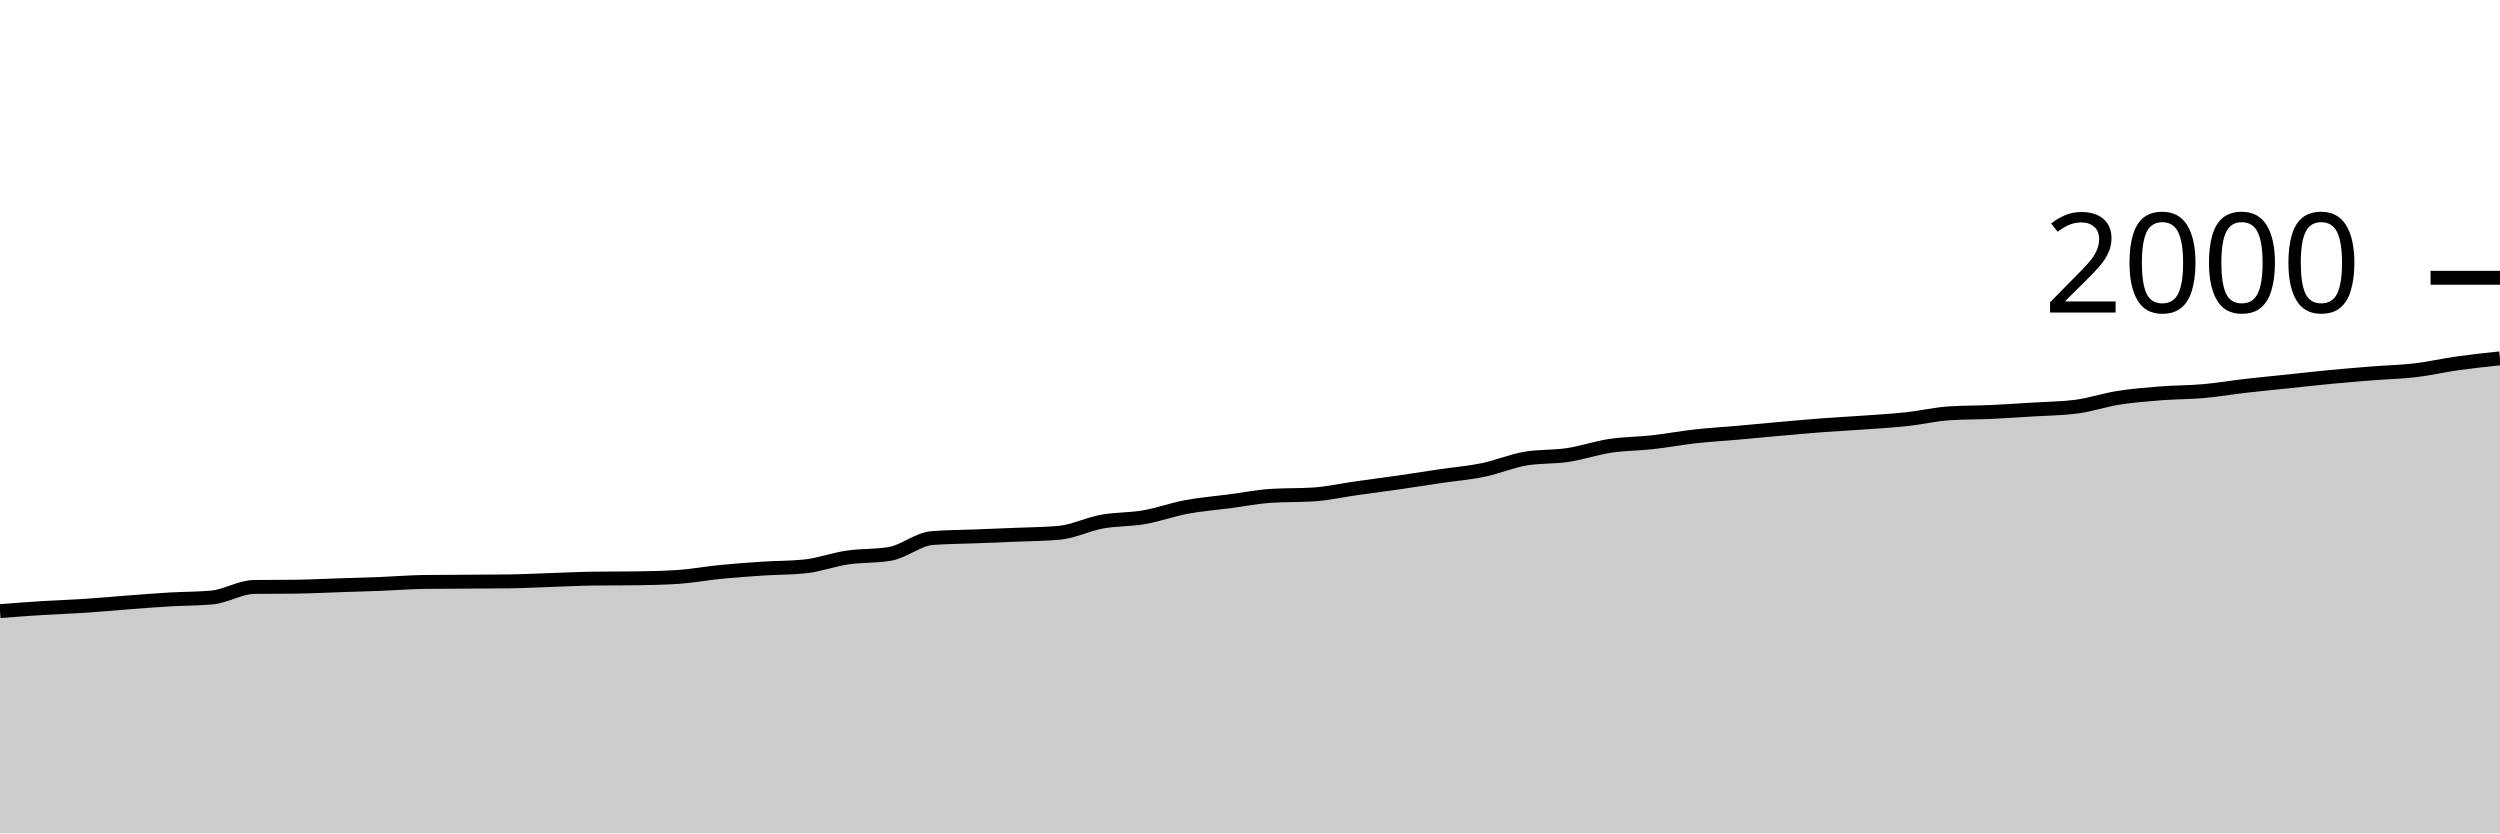
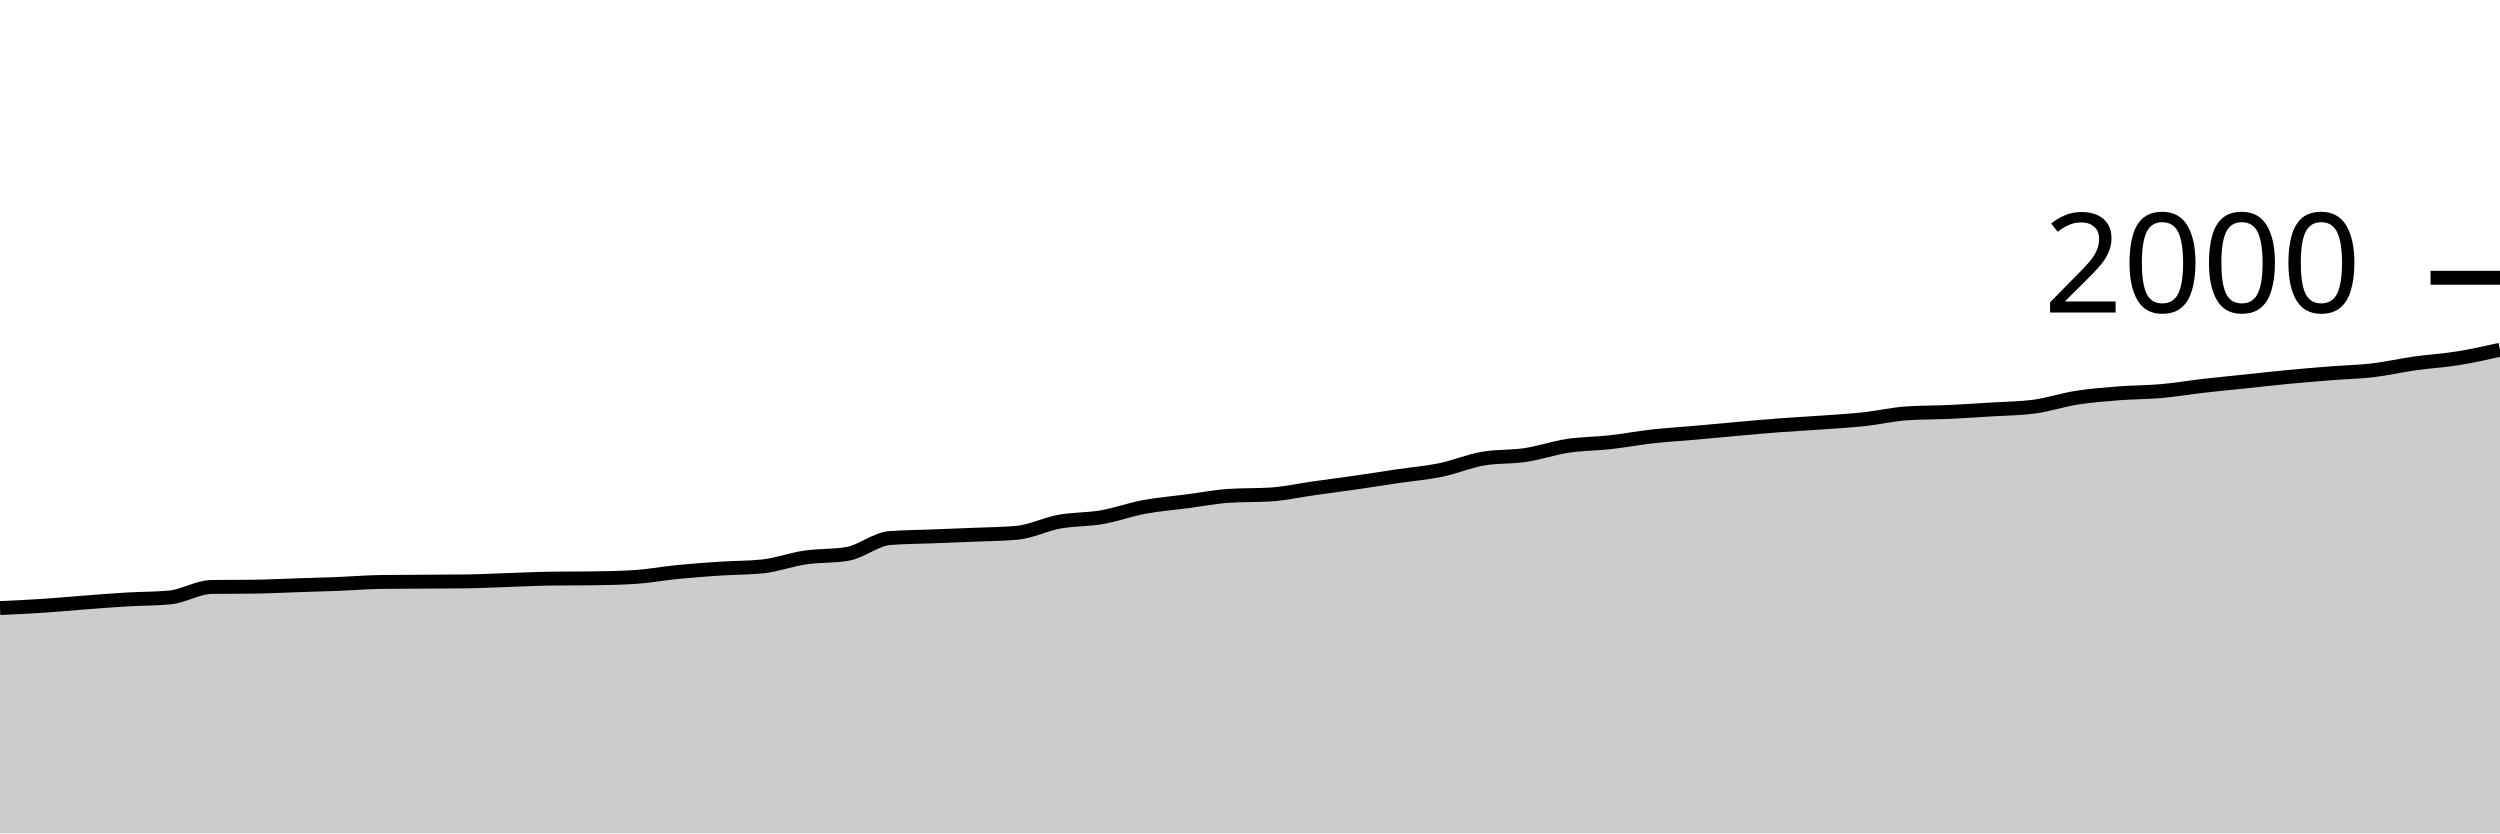
<svg xmlns="http://www.w3.org/2000/svg" viewBox="0 0 180 60">
  <g transform="translate(0,20)">
-     <path class="area" fill="rgba(0, 0, 0, 0.2)" d="M0,24C1.017,23.922,2.034,23.843,3.051,23.78C4.068,23.717,5.085,23.687,6.102,23.62C7.119,23.553,8.136,23.457,9.153,23.38C10.169,23.303,11.186,23.22,12.203,23.16C13.22,23.1,14.237,23.113,15.254,23.02C16.271,22.927,17.288,22.273,18.305,22.26C19.322,22.247,20.339,22.253,21.356,22.24C22.373,22.227,23.39,22.173,24.407,22.14C25.424,22.107,26.441,22.08,27.458,22.04C28.475,22,29.492,21.913,30.508,21.9C31.525,21.887,32.542,21.887,33.559,21.88C34.576,21.873,35.593,21.873,36.61,21.86C37.627,21.847,38.644,21.793,39.661,21.76C40.678,21.727,41.695,21.673,42.712,21.66C43.729,21.647,44.746,21.653,45.763,21.64C46.78,21.627,47.797,21.607,48.814,21.54C49.831,21.473,50.847,21.28,51.864,21.18C52.881,21.08,53.898,21.007,54.915,20.94C55.932,20.873,56.949,20.887,57.966,20.78C58.983,20.673,60,20.29,61.017,20.14C62.034,19.99,63.051,20.053,64.068,19.88C65.085,19.707,66.102,18.82,67.119,18.74C68.136,18.66,69.153,18.66,70.169,18.62C71.186,18.58,72.203,18.543,73.22,18.5C74.237,18.457,75.254,18.453,76.271,18.36C77.288,18.267,78.305,17.747,79.322,17.56C80.339,17.373,81.356,17.417,82.373,17.24C83.39,17.063,84.407,16.69,85.424,16.5C86.441,16.31,87.458,16.233,88.475,16.1C89.492,15.967,90.508,15.767,91.525,15.7C92.542,15.633,93.559,15.667,94.576,15.6C95.593,15.533,96.61,15.303,97.627,15.16C98.644,15.017,99.661,14.887,100.678,14.74C101.695,14.593,102.712,14.43,103.729,14.28C104.746,14.13,105.763,14.05,106.78,13.84C107.797,13.63,108.814,13.193,109.831,13.02C110.847,12.847,111.864,12.913,112.881,12.76C113.898,12.607,114.915,12.253,115.932,12.1C116.949,11.947,117.966,11.953,118.983,11.84C120,11.727,121.017,11.533,122.034,11.42C123.051,11.307,124.068,11.25,125.085,11.16C126.102,11.07,127.119,10.97,128.136,10.88C129.153,10.79,130.169,10.697,131.186,10.62C132.203,10.543,133.22,10.493,134.237,10.42C135.254,10.347,136.271,10.29,137.288,10.18C138.305,10.07,139.322,9.827,140.339,9.76C141.356,9.693,142.373,9.707,143.39,9.66C144.407,9.613,145.424,9.543,146.441,9.48C147.458,9.417,148.475,9.413,149.492,9.28C150.508,9.147,151.525,8.8,152.542,8.64C153.559,8.48,154.576,8.4,155.593,8.32C156.61,8.24,157.627,8.25,158.644,8.16C159.661,8.07,160.678,7.897,161.695,7.78C162.712,7.663,163.729,7.567,164.746,7.46C165.763,7.353,166.78,7.237,167.797,7.14C168.814,7.043,169.831,6.96,170.847,6.88C171.864,6.8,172.881,6.78,173.898,6.66C174.915,6.54,175.932,6.303,176.949,6.16C177.966,6.017,178.983,5.908,180,5.8L180,40C178.983,40,177.966,40,176.949,40C175.932,40,174.915,40,173.898,40C172.881,40,171.864,40,170.847,40C169.831,40,168.814,40,167.797,40C166.78,40,165.763,40,164.746,40C163.729,40,162.712,40,161.695,40C160.678,40,159.661,40,158.644,40C157.627,40,156.61,40,155.593,40C154.576,40,153.559,40,152.542,40C151.525,40,150.508,40,149.492,40C148.475,40,147.458,40,146.441,40C145.424,40,144.407,40,143.39,40C142.373,40,141.356,40,140.339,40C139.322,40,138.305,40,137.288,40C136.271,40,135.254,40,134.237,40C133.22,40,132.203,40,131.186,40C130.169,40,129.153,40,128.136,40C127.119,40,126.102,40,125.085,40C124.068,40,123.051,40,122.034,40C121.017,40,120,40,118.983,40C117.966,40,116.949,40,115.932,40C114.915,40,113.898,40,112.881,40C111.864,40,110.847,40,109.831,40C108.814,40,107.797,40,106.78,40C105.763,40,104.746,40,103.729,40C102.712,40,101.695,40,100.678,40C99.661,40,98.644,40,97.627,40C96.61,40,95.593,40,94.576,40C93.559,40,92.542,40,91.525,40C90.508,40,89.492,40,88.475,40C87.458,40,86.441,40,85.424,40C84.407,40,83.39,40,82.373,40C81.356,40,80.339,40,79.322,40C78.305,40,77.288,40,76.271,40C75.254,40,74.237,40,73.22,40C72.203,40,71.186,40,70.169,40C69.153,40,68.136,40,67.119,40C66.102,40,65.085,40,64.068,40C63.051,40,62.034,40,61.017,40C60,40,58.983,40,57.966,40C56.949,40,55.932,40,54.915,40C53.898,40,52.881,40,51.864,40C50.847,40,49.831,40,48.814,40C47.797,40,46.78,40,45.763,40C44.746,40,43.729,40,42.712,40C41.695,40,40.678,40,39.661,40C38.644,40,37.627,40,36.61,40C35.593,40,34.576,40,33.559,40C32.542,40,31.525,40,30.508,40C29.492,40,28.475,40,27.458,40C26.441,40,25.424,40,24.407,40C23.39,40,22.373,40,21.356,40C20.339,40,19.322,40,18.305,40C17.288,40,16.271,40,15.254,40C14.237,40,13.22,40,12.203,40C11.186,40,10.169,40,9.153,40C8.136,40,7.119,40,6.102,40C5.085,40,4.068,40,3.051,40C2.034,40,1.017,40,0,40Z" />
-     <path class="line" stroke="black" fill="none" d="M0,24C1.017,23.922,2.034,23.843,3.051,23.78C4.068,23.717,5.085,23.687,6.102,23.62C7.119,23.553,8.136,23.457,9.153,23.38C10.169,23.303,11.186,23.22,12.203,23.16C13.22,23.1,14.237,23.113,15.254,23.02C16.271,22.927,17.288,22.273,18.305,22.26C19.322,22.247,20.339,22.253,21.356,22.24C22.373,22.227,23.39,22.173,24.407,22.14C25.424,22.107,26.441,22.08,27.458,22.04C28.475,22,29.492,21.913,30.508,21.9C31.525,21.887,32.542,21.887,33.559,21.88C34.576,21.873,35.593,21.873,36.61,21.86C37.627,21.847,38.644,21.793,39.661,21.76C40.678,21.727,41.695,21.673,42.712,21.66C43.729,21.647,44.746,21.653,45.763,21.64C46.78,21.627,47.797,21.607,48.814,21.54C49.831,21.473,50.847,21.28,51.864,21.18C52.881,21.08,53.898,21.007,54.915,20.94C55.932,20.873,56.949,20.887,57.966,20.78C58.983,20.673,60,20.29,61.017,20.14C62.034,19.99,63.051,20.053,64.068,19.88C65.085,19.707,66.102,18.82,67.119,18.74C68.136,18.66,69.153,18.66,70.169,18.62C71.186,18.58,72.203,18.543,73.22,18.5C74.237,18.457,75.254,18.453,76.271,18.36C77.288,18.267,78.305,17.747,79.322,17.56C80.339,17.373,81.356,17.417,82.373,17.24C83.39,17.063,84.407,16.69,85.424,16.5C86.441,16.31,87.458,16.233,88.475,16.1C89.492,15.967,90.508,15.767,91.525,15.7C92.542,15.633,93.559,15.667,94.576,15.6C95.593,15.533,96.61,15.303,97.627,15.16C98.644,15.017,99.661,14.887,100.678,14.74C101.695,14.593,102.712,14.43,103.729,14.28C104.746,14.13,105.763,14.05,106.78,13.84C107.797,13.63,108.814,13.193,109.831,13.02C110.847,12.847,111.864,12.913,112.881,12.76C113.898,12.607,114.915,12.253,115.932,12.1C116.949,11.947,117.966,11.953,118.983,11.84C120,11.727,121.017,11.533,122.034,11.42C123.051,11.307,124.068,11.25,125.085,11.16C126.102,11.07,127.119,10.97,128.136,10.88C129.153,10.79,130.169,10.697,131.186,10.62C132.203,10.543,133.22,10.493,134.237,10.42C135.254,10.347,136.271,10.29,137.288,10.18C138.305,10.07,139.322,9.827,140.339,9.76C141.356,9.693,142.373,9.707,143.39,9.66C144.407,9.613,145.424,9.543,146.441,9.48C147.458,9.417,148.475,9.413,149.492,9.28C150.508,9.147,151.525,8.8,152.542,8.64C153.559,8.48,154.576,8.4,155.593,8.32C156.61,8.24,157.627,8.25,158.644,8.16C159.661,8.07,160.678,7.897,161.695,7.78C162.712,7.663,163.729,7.567,164.746,7.46C165.763,7.353,166.78,7.237,167.797,7.14C168.814,7.043,169.831,6.96,170.847,6.88C171.864,6.8,172.881,6.78,173.898,6.66C174.915,6.54,175.932,6.303,176.949,6.16C177.966,6.017,178.983,5.908,180,5.8" />
+     <path class="area" fill="rgba(0, 0, 0, 0.2)" d="M0,23.78C1.017,23.733,2.034,23.687,3.051,23.62C4.068,23.553,5.085,23.457,6.102,23.38C7.119,23.303,8.136,23.22,9.153,23.16C10.169,23.1,11.186,23.113,12.203,23.02C13.22,22.927,14.237,22.273,15.254,22.26C16.271,22.247,17.288,22.253,18.305,22.24C19.322,22.227,20.339,22.173,21.356,22.14C22.373,22.107,23.39,22.08,24.407,22.04C25.424,22,26.441,21.913,27.458,21.9C28.475,21.887,29.492,21.887,30.508,21.88C31.525,21.873,32.542,21.873,33.559,21.86C34.576,21.847,35.593,21.793,36.61,21.76C37.627,21.727,38.644,21.673,39.661,21.66C40.678,21.647,41.695,21.653,42.712,21.64C43.729,21.627,44.746,21.607,45.763,21.54C46.78,21.473,47.797,21.28,48.814,21.18C49.831,21.08,50.847,21.007,51.864,20.94C52.881,20.873,53.898,20.887,54.915,20.78C55.932,20.673,56.949,20.29,57.966,20.14C58.983,19.99,60,20.053,61.017,19.88C62.034,19.707,63.051,18.82,64.068,18.74C65.085,18.66,66.102,18.66,67.119,18.62C68.136,18.58,69.153,18.543,70.169,18.5C71.186,18.457,72.203,18.453,73.22,18.36C74.237,18.267,75.254,17.747,76.271,17.56C77.288,17.373,78.305,17.417,79.322,17.24C80.339,17.063,81.356,16.69,82.373,16.5C83.39,16.31,84.407,16.233,85.424,16.1C86.441,15.967,87.458,15.767,88.475,15.7C89.492,15.633,90.508,15.667,91.525,15.6C92.542,15.533,93.559,15.303,94.576,15.16C95.593,15.017,96.61,14.887,97.627,14.74C98.644,14.593,99.661,14.43,100.678,14.28C101.695,14.13,102.712,14.05,103.729,13.84C104.746,13.63,105.763,13.193,106.78,13.02C107.797,12.847,108.814,12.913,109.831,12.76C110.847,12.607,111.864,12.253,112.881,12.1C113.898,11.947,114.915,11.953,115.932,11.84C116.949,11.727,117.966,11.533,118.983,11.42C120,11.307,121.017,11.25,122.034,11.16C123.051,11.07,124.068,10.97,125.085,10.88C126.102,10.79,127.119,10.697,128.136,10.62C129.153,10.543,130.169,10.493,131.186,10.42C132.203,10.347,133.22,10.29,134.237,10.18C135.254,10.07,136.271,9.827,137.288,9.76C138.305,9.693,139.322,9.707,140.339,9.66C141.356,9.613,142.373,9.543,143.39,9.48C144.407,9.417,145.424,9.413,146.441,9.28C147.458,9.147,148.475,8.8,149.492,8.64C150.508,8.48,151.525,8.4,152.542,8.32C153.559,8.24,154.576,8.25,155.593,8.16C156.61,8.07,157.627,7.897,158.644,7.78C159.661,7.663,160.678,7.567,161.695,7.46C162.712,7.353,163.729,7.237,164.746,7.14C165.763,7.043,166.78,6.96,167.797,6.88C168.814,6.8,169.831,6.78,170.847,6.66C171.864,6.54,172.881,6.303,173.898,6.16C174.915,6.017,175.932,5.963,176.949,5.8C177.966,5.637,178.983,5.408,180,5.18L180,40C178.983,40,177.966,40,176.949,40C175.932,40,174.915,40,173.898,40C172.881,40,171.864,40,170.847,40C169.831,40,168.814,40,167.797,40C166.78,40,165.763,40,164.746,40C163.729,40,162.712,40,161.695,40C160.678,40,159.661,40,158.644,40C157.627,40,156.61,40,155.593,40C154.576,40,153.559,40,152.542,40C151.525,40,150.508,40,149.492,40C148.475,40,147.458,40,146.441,40C145.424,40,144.407,40,143.39,40C142.373,40,141.356,40,140.339,40C139.322,40,138.305,40,137.288,40C136.271,40,135.254,40,134.237,40C133.22,40,132.203,40,131.186,40C130.169,40,129.153,40,128.136,40C127.119,40,126.102,40,125.085,40C124.068,40,123.051,40,122.034,40C121.017,40,120,40,118.983,40C117.966,40,116.949,40,115.932,40C114.915,40,113.898,40,112.881,40C111.864,40,110.847,40,109.831,40C108.814,40,107.797,40,106.78,40C105.763,40,104.746,40,103.729,40C102.712,40,101.695,40,100.678,40C99.661,40,98.644,40,97.627,40C96.61,40,95.593,40,94.576,40C93.559,40,92.542,40,91.525,40C90.508,40,89.492,40,88.475,40C87.458,40,86.441,40,85.424,40C84.407,40,83.39,40,82.373,40C81.356,40,80.339,40,79.322,40C78.305,40,77.288,40,76.271,40C75.254,40,74.237,40,73.22,40C72.203,40,71.186,40,70.169,40C69.153,40,68.136,40,67.119,40C66.102,40,65.085,40,64.068,40C63.051,40,62.034,40,61.017,40C60,40,58.983,40,57.966,40C56.949,40,55.932,40,54.915,40C53.898,40,52.881,40,51.864,40C50.847,40,49.831,40,48.814,40C47.797,40,46.78,40,45.763,40C44.746,40,43.729,40,42.712,40C41.695,40,40.678,40,39.661,40C38.644,40,37.627,40,36.61,40C35.593,40,34.576,40,33.559,40C32.542,40,31.525,40,30.508,40C29.492,40,28.475,40,27.458,40C26.441,40,25.424,40,24.407,40C23.39,40,22.373,40,21.356,40C20.339,40,19.322,40,18.305,40C17.288,40,16.271,40,15.254,40C14.237,40,13.22,40,12.203,40C11.186,40,10.169,40,9.153,40C8.136,40,7.119,40,6.102,40C5.085,40,4.068,40,3.051,40C2.034,40,1.017,40,0,40Z" />
+     <path class="line" stroke="black" fill="none" d="M0,23.78C1.017,23.733,2.034,23.687,3.051,23.62C4.068,23.553,5.085,23.457,6.102,23.38C7.119,23.303,8.136,23.22,9.153,23.16C10.169,23.1,11.186,23.113,12.203,23.02C13.22,22.927,14.237,22.273,15.254,22.26C16.271,22.247,17.288,22.253,18.305,22.24C19.322,22.227,20.339,22.173,21.356,22.14C22.373,22.107,23.39,22.08,24.407,22.04C25.424,22,26.441,21.913,27.458,21.9C28.475,21.887,29.492,21.887,30.508,21.88C31.525,21.873,32.542,21.873,33.559,21.86C34.576,21.847,35.593,21.793,36.61,21.76C37.627,21.727,38.644,21.673,39.661,21.66C40.678,21.647,41.695,21.653,42.712,21.64C43.729,21.627,44.746,21.607,45.763,21.54C46.78,21.473,47.797,21.28,48.814,21.18C49.831,21.08,50.847,21.007,51.864,20.94C52.881,20.873,53.898,20.887,54.915,20.78C55.932,20.673,56.949,20.29,57.966,20.14C58.983,19.99,60,20.053,61.017,19.88C62.034,19.707,63.051,18.82,64.068,18.74C65.085,18.66,66.102,18.66,67.119,18.62C68.136,18.58,69.153,18.543,70.169,18.5C71.186,18.457,72.203,18.453,73.22,18.36C74.237,18.267,75.254,17.747,76.271,17.56C77.288,17.373,78.305,17.417,79.322,17.24C80.339,17.063,81.356,16.69,82.373,16.5C83.39,16.31,84.407,16.233,85.424,16.1C86.441,15.967,87.458,15.767,88.475,15.7C89.492,15.633,90.508,15.667,91.525,15.6C92.542,15.533,93.559,15.303,94.576,15.16C95.593,15.017,96.61,14.887,97.627,14.74C98.644,14.593,99.661,14.43,100.678,14.28C101.695,14.13,102.712,14.05,103.729,13.84C104.746,13.63,105.763,13.193,106.78,13.02C107.797,12.847,108.814,12.913,109.831,12.76C110.847,12.607,111.864,12.253,112.881,12.1C113.898,11.947,114.915,11.953,115.932,11.84C116.949,11.727,117.966,11.533,118.983,11.42C120,11.307,121.017,11.25,122.034,11.16C123.051,11.07,124.068,10.97,125.085,10.88C126.102,10.79,127.119,10.697,128.136,10.62C129.153,10.543,130.169,10.493,131.186,10.42C132.203,10.347,133.22,10.29,134.237,10.18C135.254,10.07,136.271,9.827,137.288,9.76C138.305,9.693,139.322,9.707,140.339,9.66C141.356,9.613,142.373,9.543,143.39,9.48C144.407,9.417,145.424,9.413,146.441,9.28C147.458,9.147,148.475,8.8,149.492,8.64C150.508,8.48,151.525,8.4,152.542,8.32C153.559,8.24,154.576,8.25,155.593,8.16C156.61,8.07,157.627,7.897,158.644,7.78C159.661,7.663,160.678,7.567,161.695,7.46C162.712,7.353,163.729,7.237,164.746,7.14C165.763,7.043,166.78,6.96,167.797,6.88C168.814,6.8,169.831,6.78,170.847,6.66C171.864,6.54,172.881,6.303,173.898,6.16C174.915,6.017,175.932,5.963,176.949,5.8C177.966,5.637,178.983,5.408,180,5.18" />
    <path class="axis-ceiling" stroke-width="1" stroke="black" fill="none" d="M175,0L180,0" />
    <text class="axis-ceiling-label" font-family="sans-serif" text-anchor="end" font-size="10px" x="170" y="2.5">2000</text>
  </g>
</svg>
